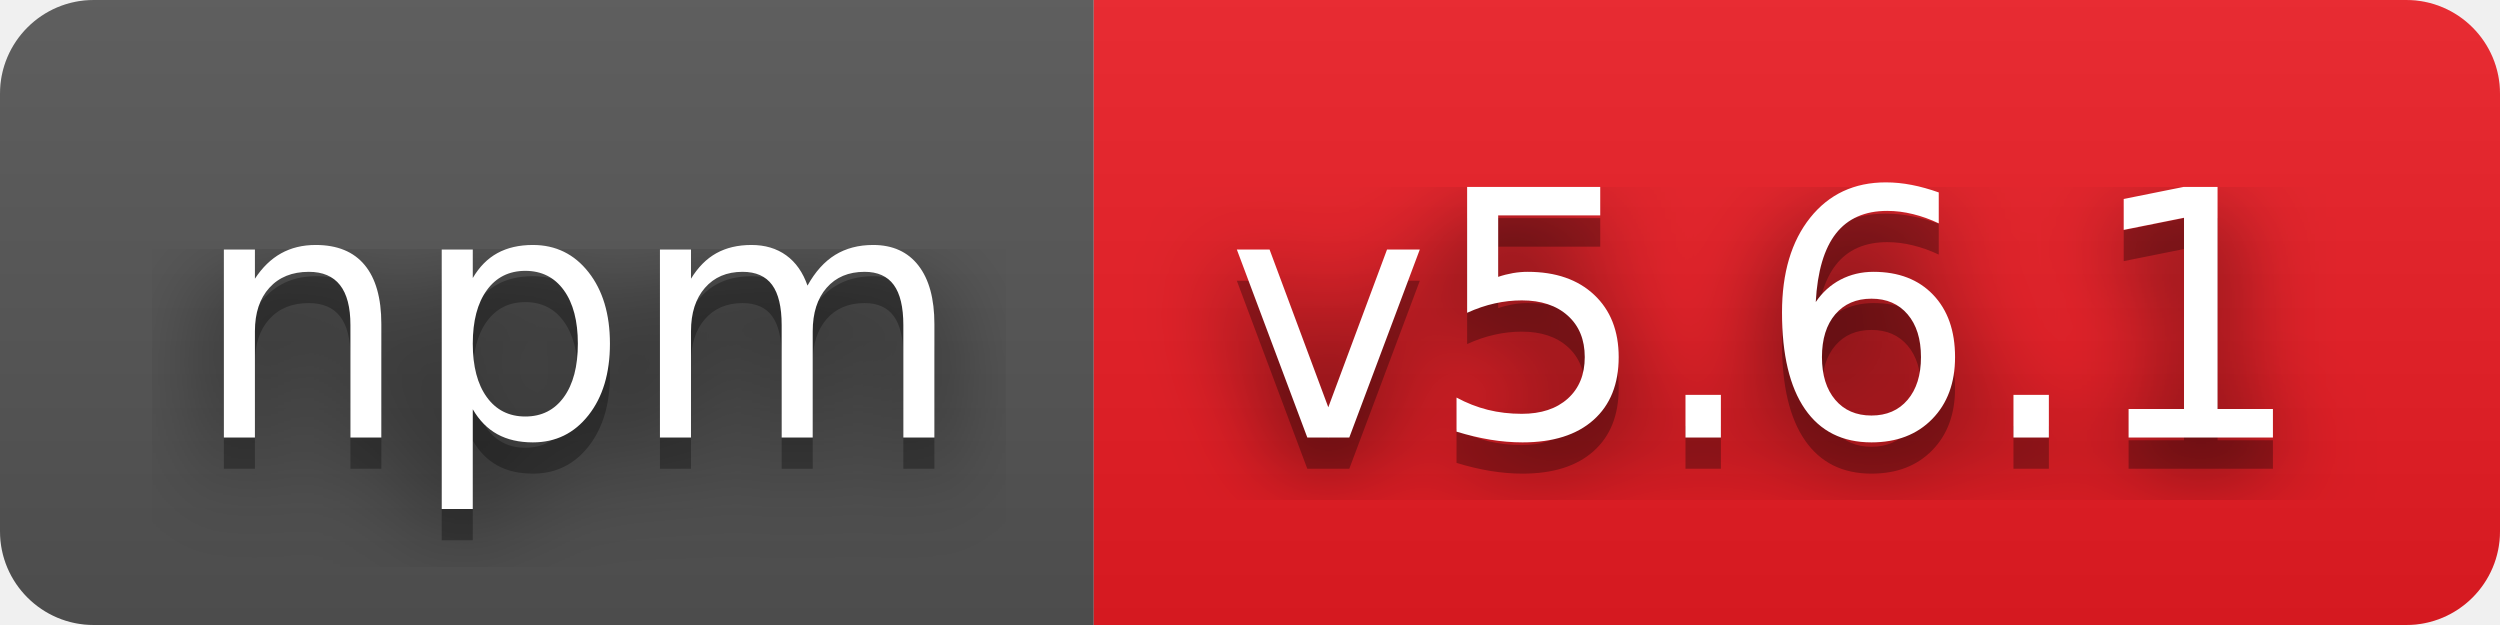
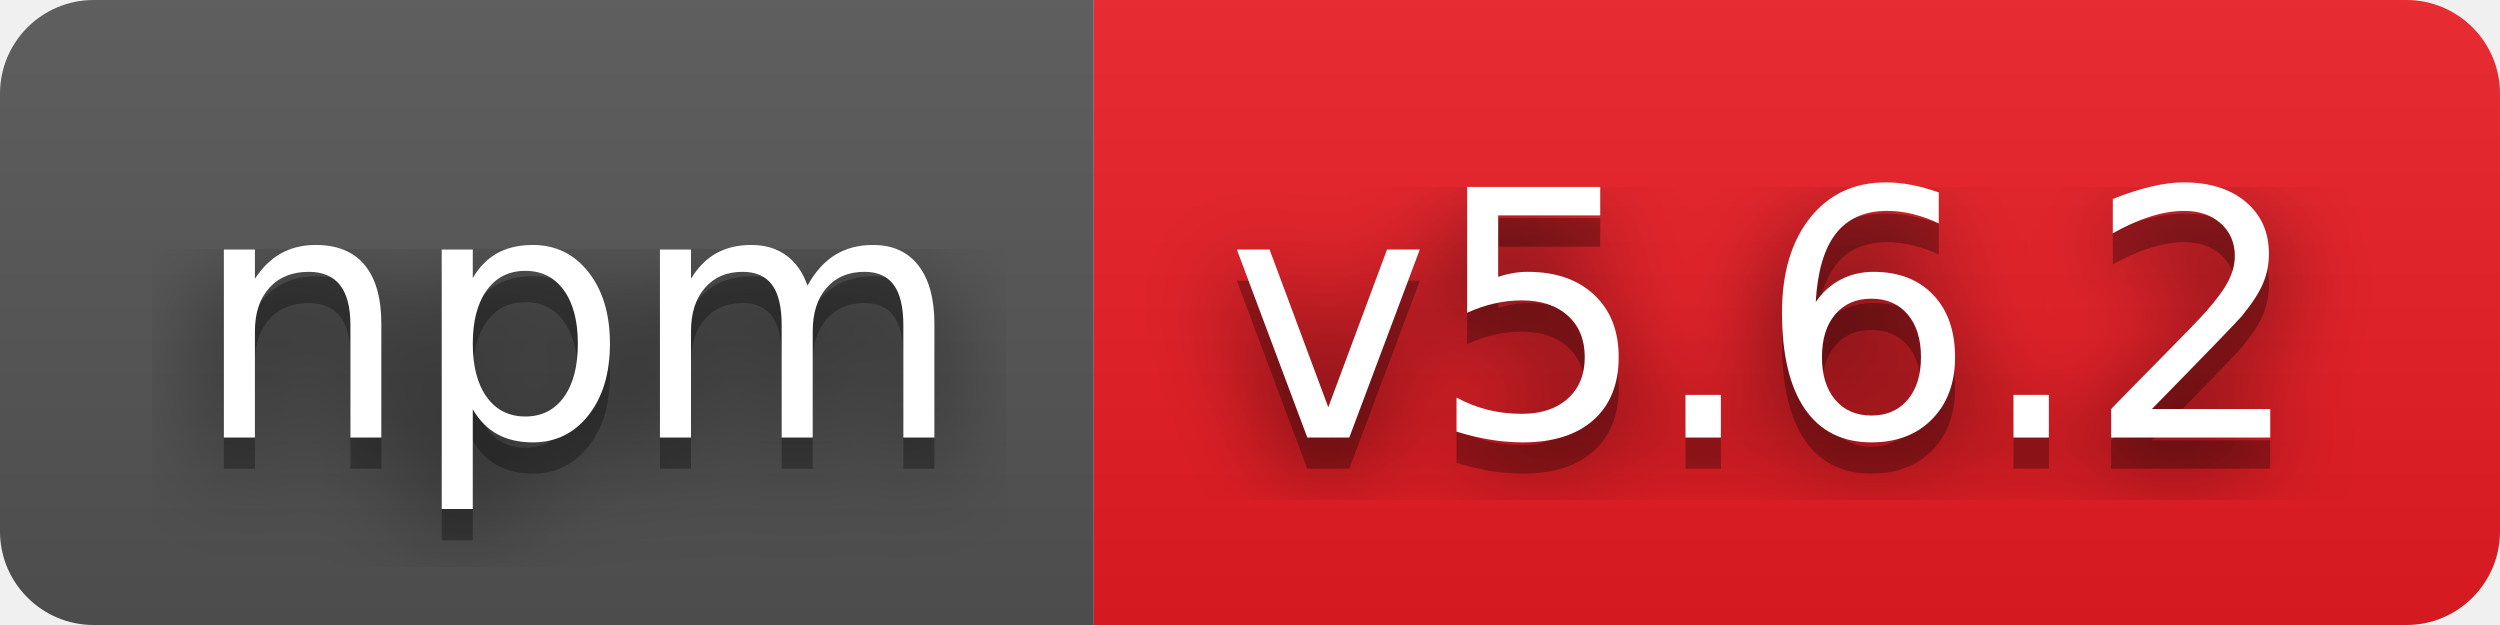
- <svg xmlns="http://www.w3.org/2000/svg" width="80" height="20" role="img" aria-label="npm: v5.6.1">
+ <svg xmlns="http://www.w3.org/2000/svg" width="80" height="20" role="img" aria-label="npm: v5.6.2">
  <filter id="blur">
    <feGaussianBlur stdDeviation="16" />
  </filter>
  <linearGradient id="s" x2="0" y2="100%">
    <stop offset="0" stop-color="#bbb" stop-opacity=".1" />
    <stop offset="1" stop-opacity=".1" />
  </linearGradient>
  <clipPath id="r">
    <rect width="80" height="20" rx="3" />
  </clipPath>
  <g clip-path="url(#r)">
    <rect width="35" height="20" fill="#555" />
    <rect x="35" width="45" height="20" fill="#ed1c24" />
    <rect width="80" height="20" fill="url(#s)" />
  </g>
  <g fill="#fff" text-anchor="middle" font-family="Verdana,Geneva,DejaVu Sans,sans-serif" text-rendering="geometricPrecision" font-size="110">
    <g transform="scale(.1)">
      <g aria-hidden="true" fill="#010101">
        <text x="185" y="150" fill-opacity=".8" filter="url(#blur)" textLength="250">npm</text>
        <text x="185" y="150" fill-opacity=".3" textLength="250">npm</text>
      </g>
      <text x="185" y="140" textLength="250">npm</text>
    </g>
    <g transform="scale(.1)">
      <g aria-hidden="true" fill="#010101">
-         <text x="565" y="150" fill-opacity=".8" filter="url(#blur)" textLength="350">v5.6.1</text>
-         <text x="565" y="150" fill-opacity=".3" textLength="350">v5.6.1</text>
+         <text x="565" y="150" fill-opacity=".8" filter="url(#blur)" textLength="350">v5.6.2</text>
+         <text x="565" y="150" fill-opacity=".3" textLength="350">v5.6.2</text>
      </g>
-       <text x="565" y="140" textLength="350">v5.6.1</text>
+       <text x="565" y="140" textLength="350">v5.6.2</text>
    </g>
  </g>
</svg>
